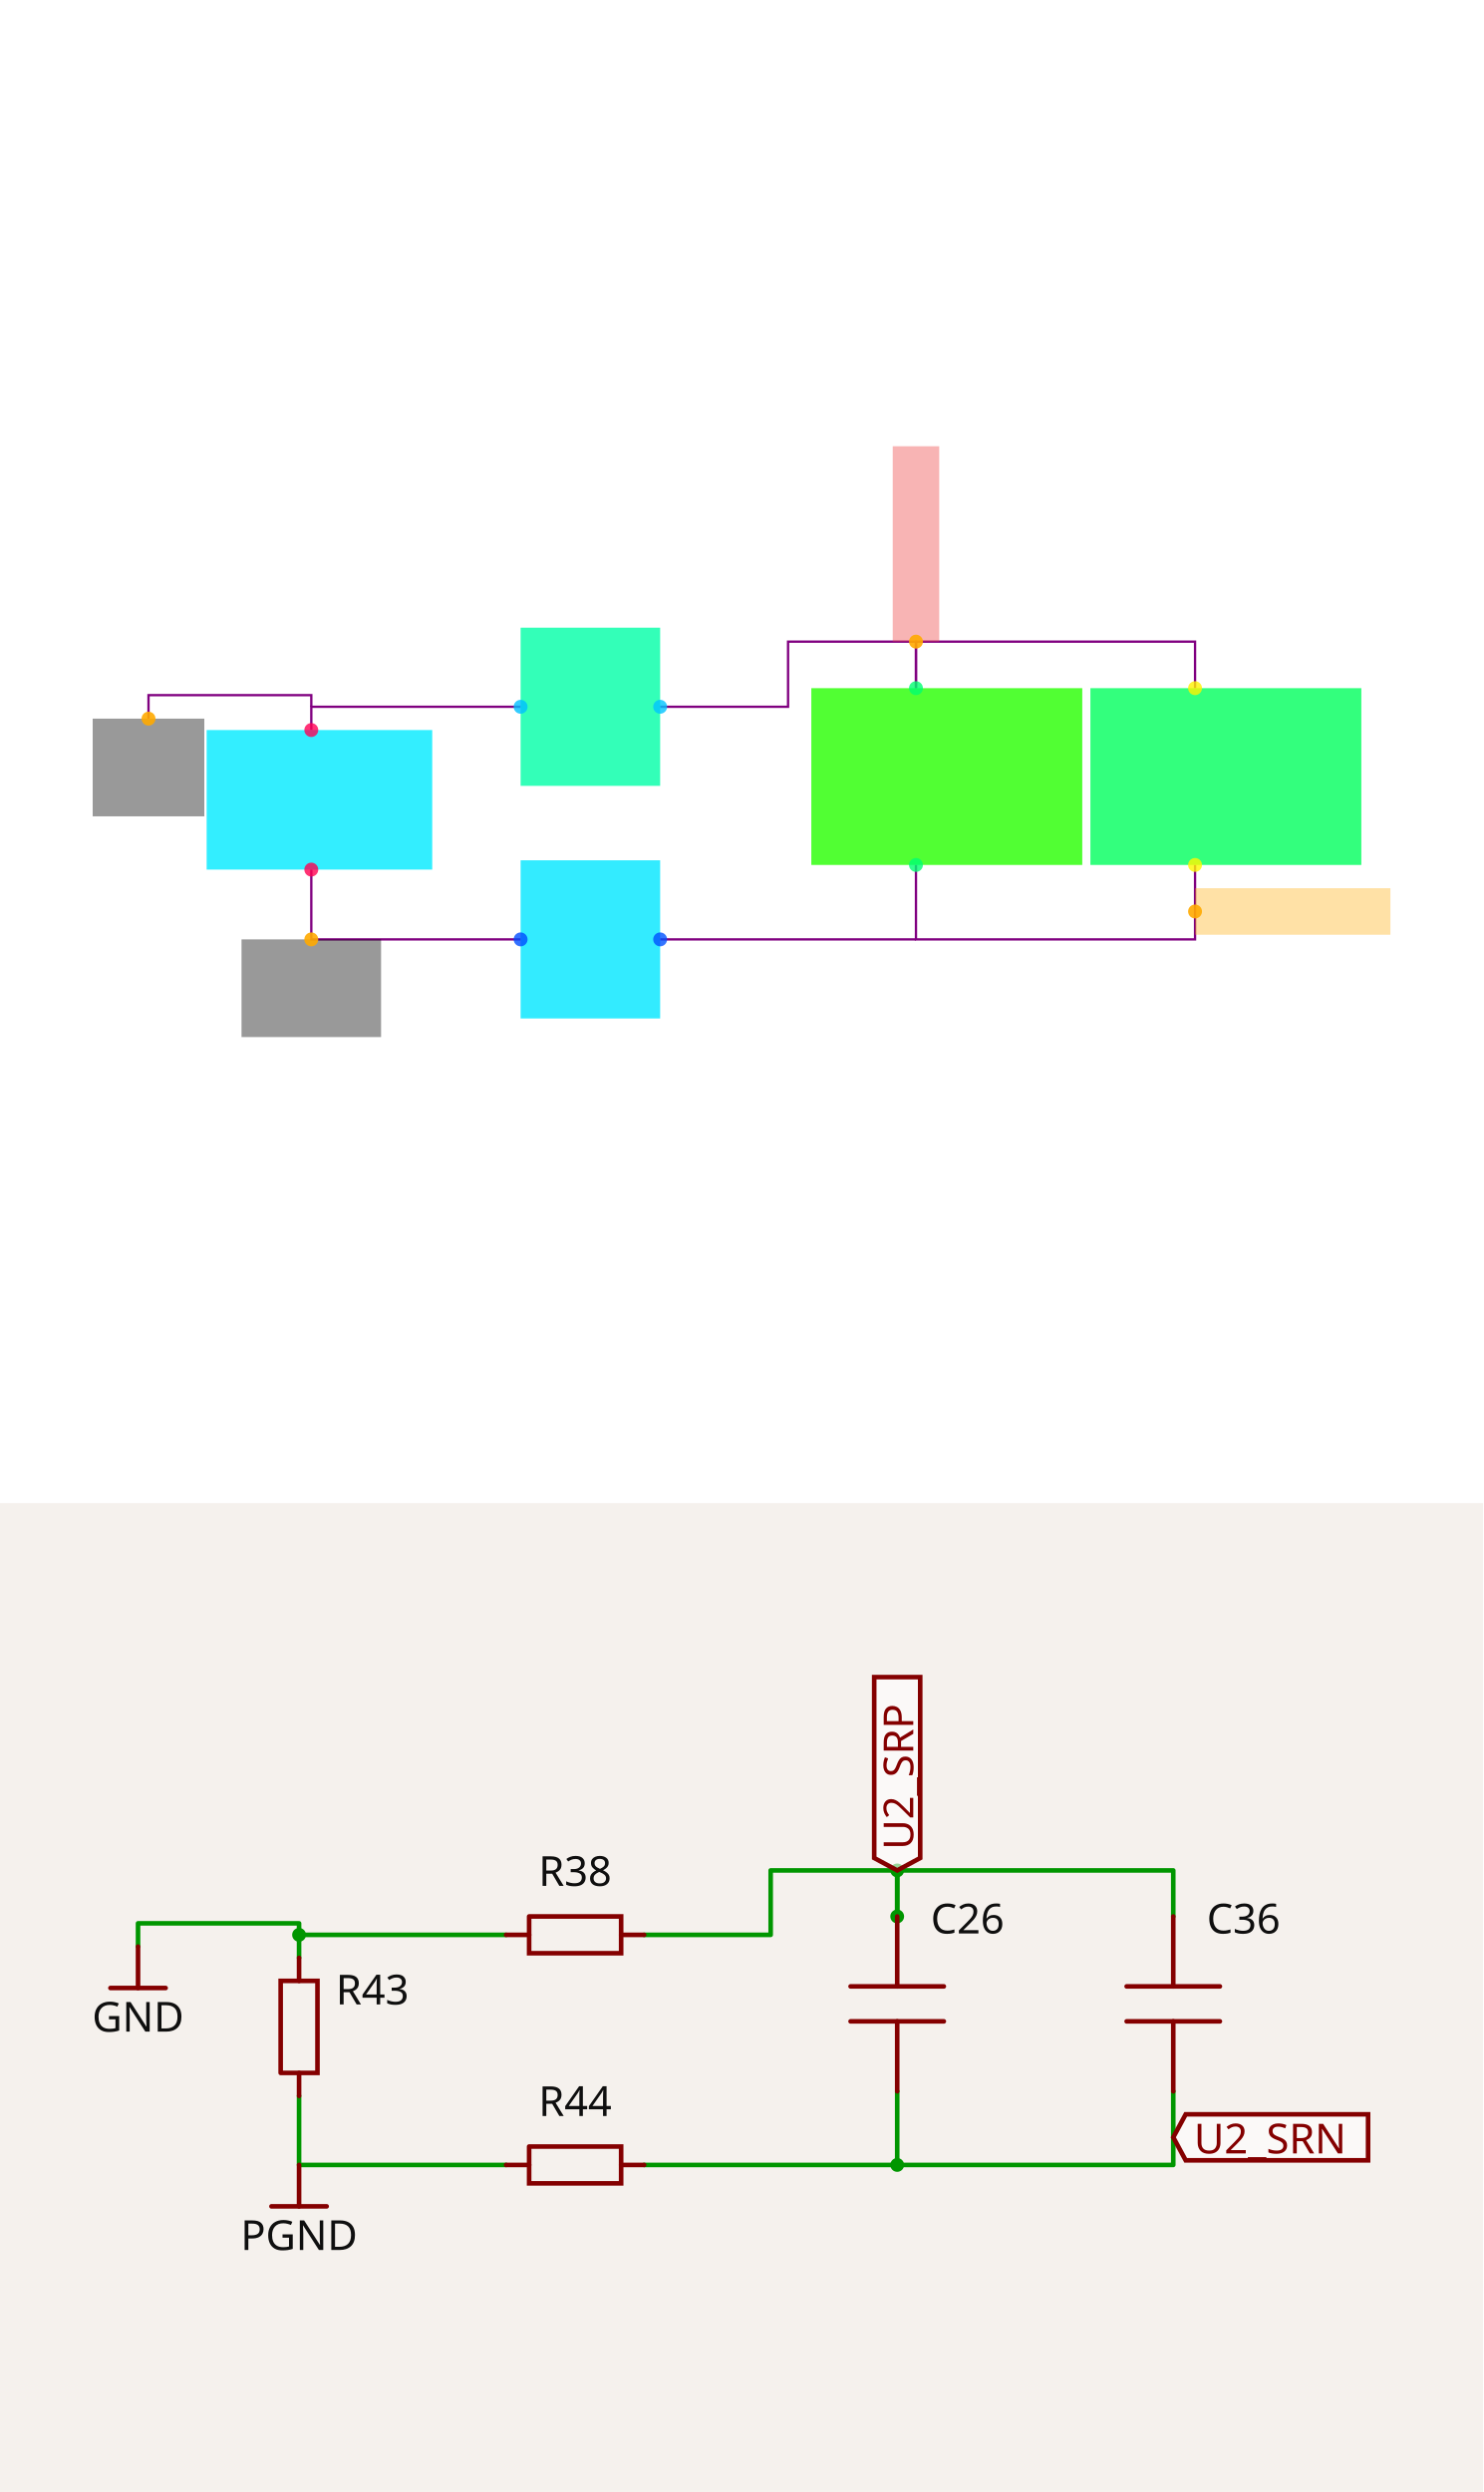
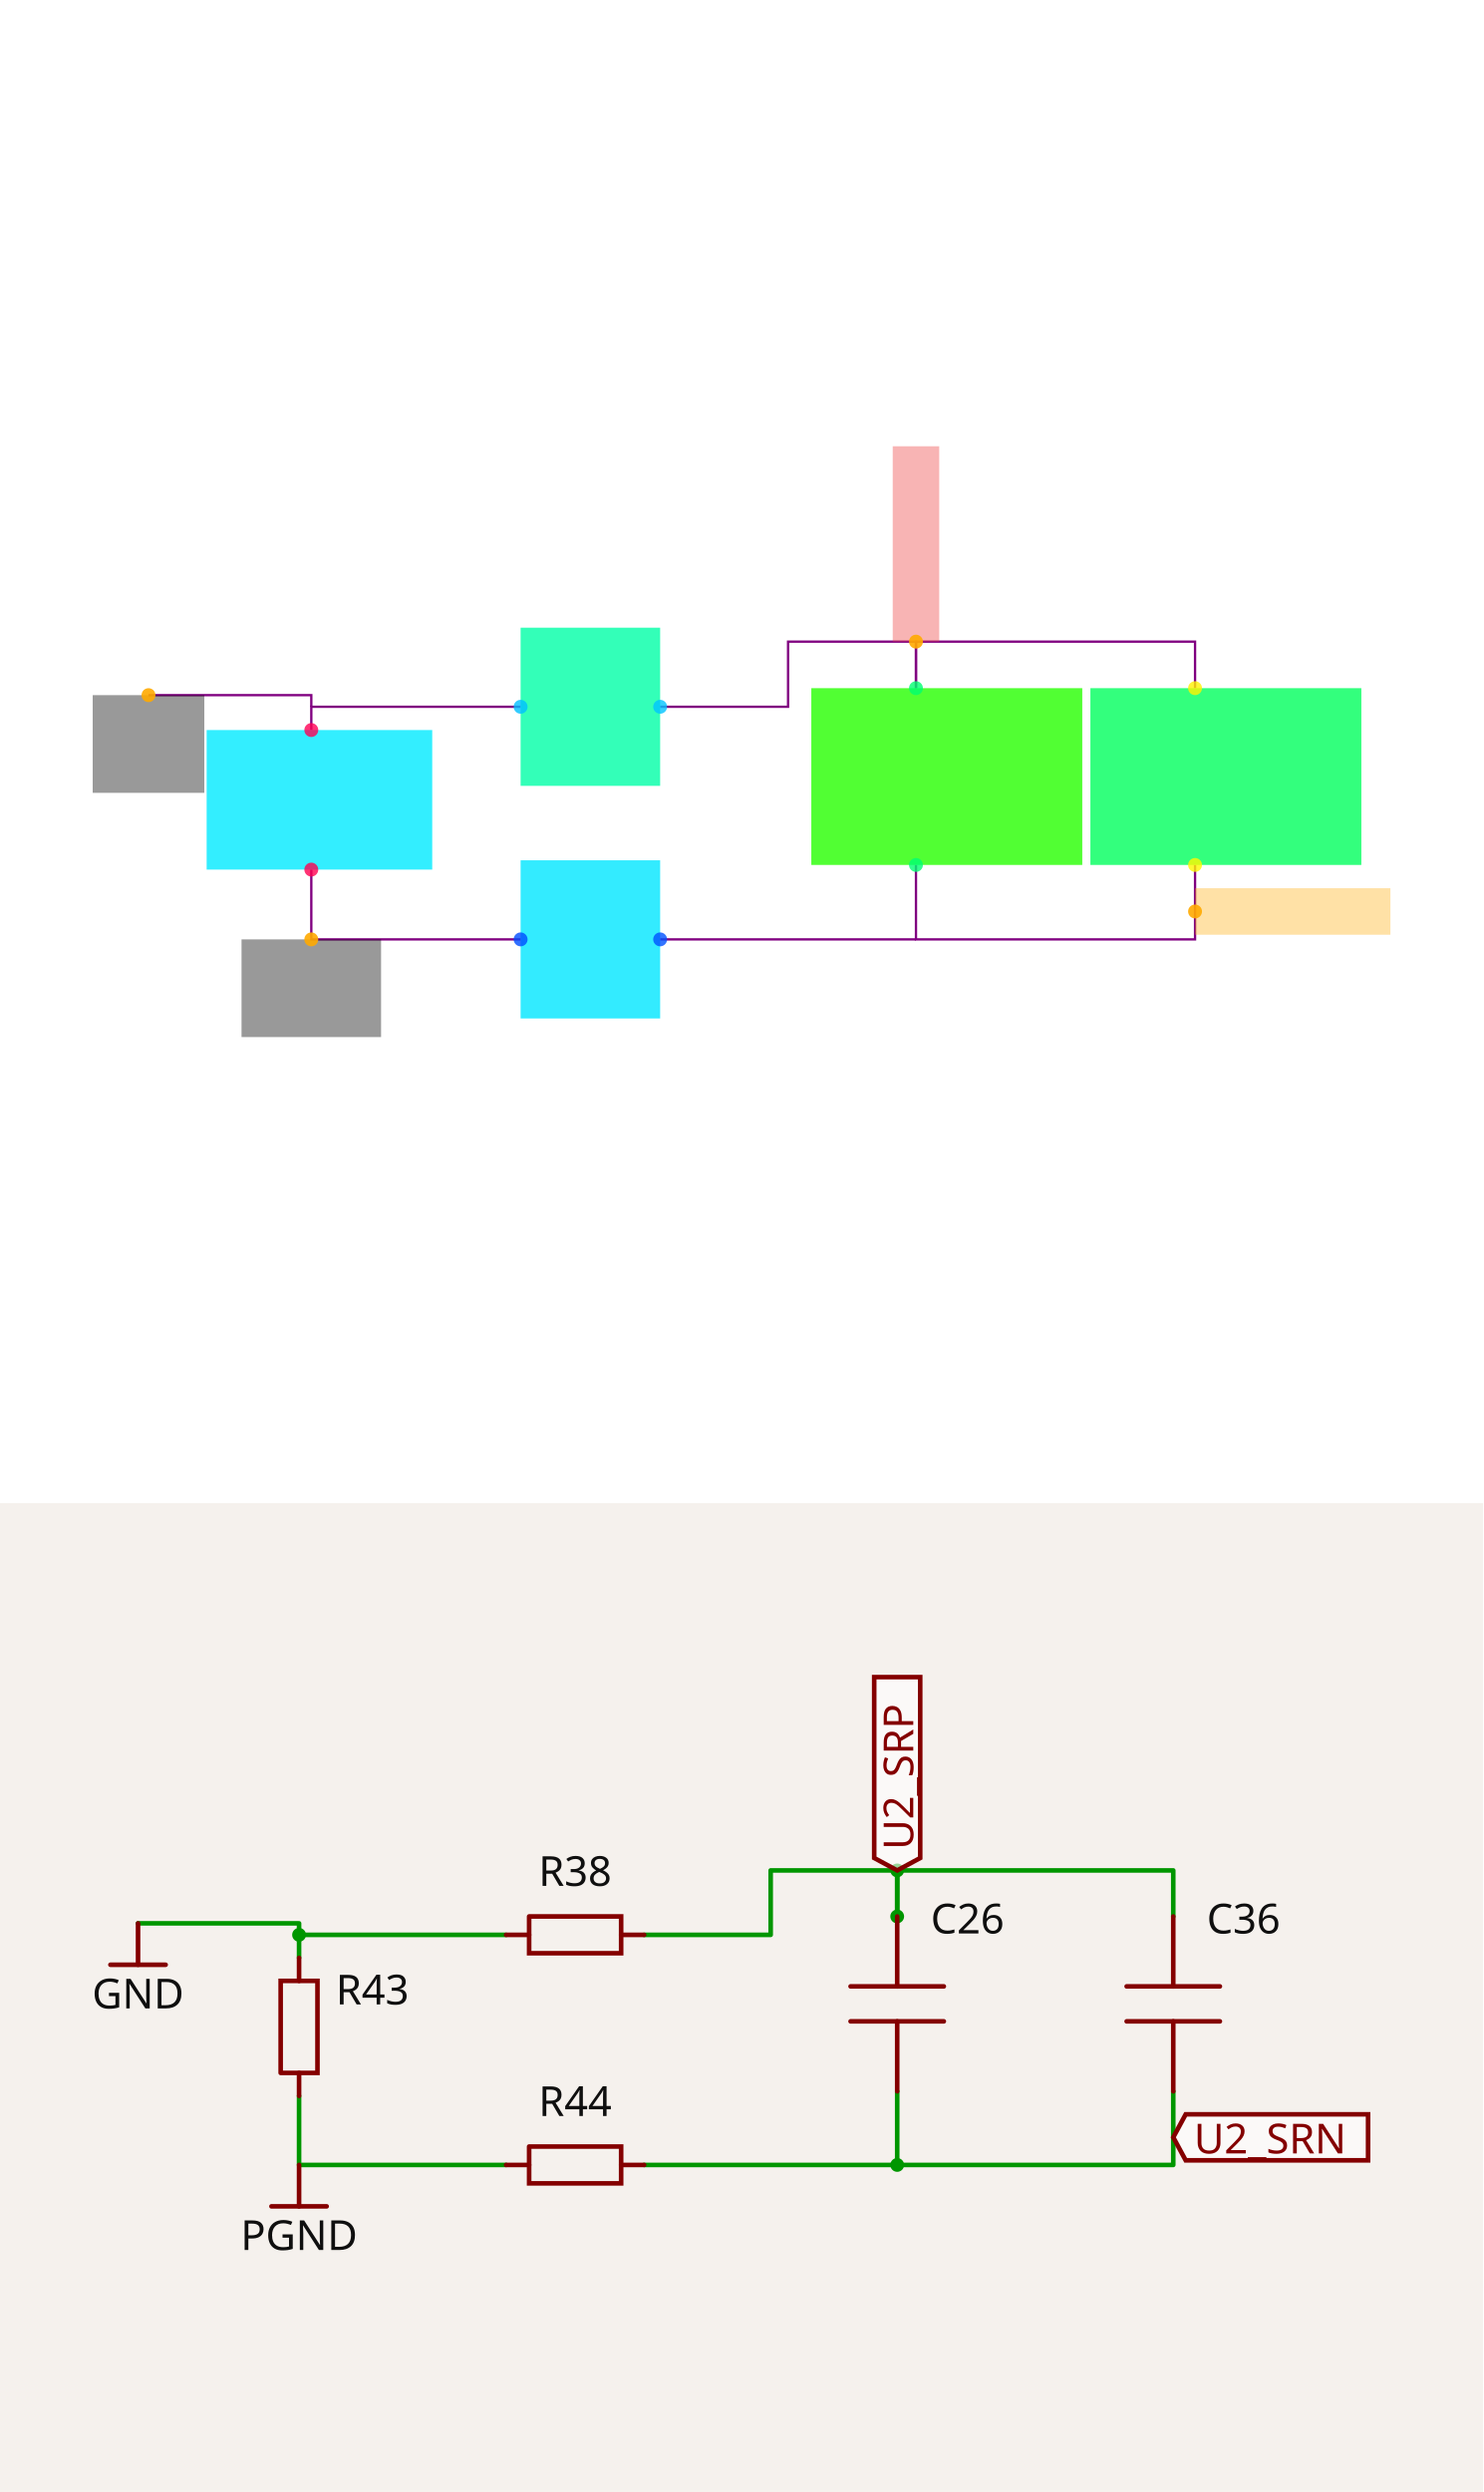
<svg xmlns="http://www.w3.org/2000/svg" width="1200" height="2016" viewBox="0 0 1200 2016" role="img" aria-label="Solver debug visualization on top and Circuit JSON schematic on the bottom">
  <g transform="translate(0, 0) scale(1.875, 1.875) translate(0, 0)">
    <rect width="100%" height="100%" fill="white" />
    <g>
      <polyline data-points="-12.5,-7.1 -12.5,-7 -11.600000000000001,-7" data-type="line" data-label="" points="134.337,314.982 134.337,304.946 224.659,304.946" fill="none" stroke="purple" stroke-width="1px" />
    </g>
    <g>
      <polyline data-points="-12.5,-7.700000000000001 -12.5,-8 -11.600000000000001,-8" data-type="line" data-label="" points="134.337,375.197 134.337,405.305 224.659,405.305" fill="none" stroke="purple" stroke-width="1px" />
    </g>
    <g>
      <polyline data-points="-11,-7 -10.45,-7 -10.45,-6.72 -9.9,-6.72 -9.9,-6.92" data-type="line" data-label="" points="284.875,304.946 340.072,304.946 340.072,276.846 395.269,276.846 395.269,296.918" fill="none" stroke="purple" stroke-width="1px" />
    </g>
    <g>
      <polyline data-points="-8.7,-6.92 -8.7,-6.720000000000001 -9.9,-6.720000000000001 -9.9,-6.92" data-type="line" data-label="" points="515.699,296.918 515.699,276.846 395.269,276.846 395.269,296.918" fill="none" stroke="purple" stroke-width="1px" />
    </g>
    <g>
      <polyline data-points="-8.7,-7.68 -8.7,-8 -9.9,-8 -9.9,-7.68" data-type="line" data-label="" points="515.699,373.19 515.699,405.305 395.269,405.305 395.269,373.19" fill="none" stroke="purple" stroke-width="1px" />
    </g>
    <g>
      <polyline data-points="-11,-8 -9.9,-8" data-type="line" data-label="" points="284.875,405.305 395.269,405.305" fill="none" stroke="purple" stroke-width="1px" />
    </g>
    <g>
-       <polyline data-points="-12.5,-7 -12.5,-6.95 -13.2,-6.95 -13.2,-7.051" data-type="line" data-label="" points="134.337,304.946 134.337,299.928 64.086,299.928 64.086,310.065" fill="none" stroke="purple" stroke-width="1px" />
+       <polyline data-points="-12.5,-7 -12.5,-6.95 -13.2,-6.95" data-type="line" data-label="" points="134.337,304.946 134.337,299.928 64.086,299.928" fill="none" stroke="purple" stroke-width="1px" />
    </g>
    <g>
      <rect data-type="rect" data-label="C26" data-x="-9.7675" data-y="-7.3" x="350.108" y="296.918" width="116.918" height="76.272" fill="hsl(111, 100%, 50%, 0.8)" stroke="black" stroke-width="0.01" />
    </g>
    <g>
      <rect data-type="rect" data-label="C36" data-x="-8.5675" data-y="-7.3" x="470.538" y="296.918" width="116.918" height="76.272" fill="hsl(142, 100%, 50%, 0.8)" stroke="black" stroke-width="0.01" />
    </g>
    <g>
      <rect data-type="rect" data-label="R43" data-x="-12.465" data-y="-7.4" x="89.176" y="314.982" width="97.348" height="60.215" fill="hsl(185, 100%, 50%, 0.8)" stroke="black" stroke-width="0.01" />
    </g>
    <g>
      <rect data-type="rect" data-label="R38" data-x="-11.3" data-y="-7" x="224.659" y="270.824" width="60.215" height="68.244" fill="hsl(159, 100%, 50%, 0.8)" stroke="black" stroke-width="0.01" />
    </g>
    <g>
      <rect data-type="rect" data-label="R44" data-x="-11.3" data-y="-8" x="224.659" y="371.183" width="60.215" height="68.244" fill="hsl(186, 100%, 50%, 0.8)" stroke="black" stroke-width="0.01" />
    </g>
    <g>
      <rect data-type="rect" data-label="netId: U2_SRP globalConnNetId: connectivity_net2" data-x="-9.9" data-y="-6.3" x="385.233" y="192.545" width="20.072" height="84.301" fill="#ef444466" stroke="#ef4444" stroke-width="0.01" />
    </g>
    <g>
      <rect data-type="rect" data-label="netId: U2_SRN globalConnNetId: connectivity_net3" data-x="-8.28" data-y="-7.879999999999999" x="515.699" y="383.226" width="84.301" height="20.072" fill="hsl(40, 100%, 50%, 0.35)" stroke="black" stroke-width="0.01" />
    </g>
    <g>
-       <rect data-type="rect" data-label="netId: GND globalConnNetId: connectivity_net0" data-x="-13.2" data-y="-7.261" x="40" y="310.065" width="48.172" height="42.151" fill="#00000066" stroke="#000000" stroke-width="0.01" />
+       <rect data-type="rect" data-label="netId: GND globalConnNetId: connectivity_net0" data-x="-13.2" data-y="-7.16" x="40" y="299.928" width="48.172" height="42.151" fill="#00000066" stroke="#000000" stroke-width="0.01" />
    </g>
    <g>
      <rect data-type="rect" data-label="netId: PGND globalConnNetId: connectivity_net1" data-x="-12.5" data-y="-8.21" x="104.229" y="405.305" width="60.215" height="42.151" fill="#00000066" stroke="#000000" stroke-width="0.01" />
    </g>
    <g>
      <circle data-type="point" data-label="1 y+" data-x="-9.9" data-y="-6.92" cx="395.269" cy="296.918" r="3" fill="hsl(146, 100%, 50%, 0.8)" />
    </g>
    <g>
      <circle data-type="point" data-label="2 y-" data-x="-9.9" data-y="-7.68" cx="395.269" cy="373.19" r="3" fill="hsl(147, 100%, 50%, 0.8)" />
    </g>
    <g>
      <circle data-type="point" data-label="1 y+" data-x="-8.7" data-y="-6.92" cx="515.699" cy="296.918" r="3" fill="hsl(57, 100%, 50%, 0.8)" />
    </g>
    <g>
      <circle data-type="point" data-label="2 y-" data-x="-8.7" data-y="-7.68" cx="515.699" cy="373.19" r="3" fill="hsl(58, 100%, 50%, 0.8)" />
    </g>
    <g>
      <circle data-type="point" data-label="1 y+" data-x="-12.5" data-y="-7.1" cx="134.337" cy="314.982" r="3" fill="hsl(340, 100%, 50%, 0.8)" />
    </g>
    <g>
      <circle data-type="point" data-label="2 y-" data-x="-12.5" data-y="-7.700000000000001" cx="134.337" cy="375.197" r="3" fill="hsl(341, 100%, 50%, 0.8)" />
    </g>
    <g>
      <circle data-type="point" data-label="1 x+" data-x="-11" data-y="-7" cx="284.875" cy="304.946" r="3" fill="hsl(194, 100%, 50%, 0.8)" />
    </g>
    <g>
      <circle data-type="point" data-label="2 x-" data-x="-11.600000000000001" data-y="-7" cx="224.659" cy="304.946" r="3" fill="hsl(195, 100%, 50%, 0.8)" />
    </g>
    <g>
      <circle data-type="point" data-label="1 x+" data-x="-11" data-y="-8" cx="284.875" cy="405.305" r="3" fill="hsl(221, 100%, 50%, 0.8)" />
    </g>
    <g>
      <circle data-type="point" data-label="2 x-" data-x="-11.600000000000001" data-y="-8" cx="224.659" cy="405.305" r="3" fill="hsl(222, 100%, 50%, 0.8)" />
    </g>
    <g>
      <circle data-type="point" data-label="anchorPoint orientation: y+" data-x="-9.9" data-y="-6.72" cx="395.269" cy="276.846" r="3" fill="hsl(40, 100%, 50%, 0.9)" />
    </g>
    <g>
      <circle data-type="point" data-label="anchorPoint orientation: x+" data-x="-8.7" data-y="-7.879999999999999" cx="515.699" cy="393.262" r="3" fill="hsl(40, 100%, 50%, 0.9)" />
    </g>
    <g>
-       <circle data-type="point" data-label="anchorPoint orientation: y-" data-x="-13.2" data-y="-7.051" cx="64.086" cy="310.065" r="3" fill="hsl(40, 100%, 50%, 0.9)" />
+       <circle data-type="point" data-label="anchorPoint orientation: y-" data-x="-13.2" data-y="-6.95" cx="64.086" cy="299.928" r="3" fill="hsl(40, 100%, 50%, 0.9)" />
    </g>
    <g>
      <circle data-type="point" data-label="anchorPoint orientation: y-" data-x="-12.5" data-y="-8" cx="134.337" cy="405.305" r="3" fill="hsl(40, 100%, 50%, 0.9)" />
    </g>
    <g id="crosshair" style="display: none">
      <line id="crosshair-h" y1="0" y2="640" stroke="#666" stroke-width="0.5" />
      <line id="crosshair-v" x1="0" x2="640" stroke="#666" stroke-width="0.5" />
      <text id="coordinates" font-family="monospace" font-size="12" fill="#666" />
    </g>
  </g>
  <g transform="translate(0, 1216)">
    <style>
              .boundary { fill: rgb(245, 241, 237); }
              .schematic-boundary { fill: none; stroke: #fff; }
              .component { fill: none; stroke: rgb(132, 0, 0); }
              .chip { fill: rgb(255, 255, 194); stroke: rgb(132, 0, 0); }
              .component-pin { fill: none; stroke: rgb(132, 0, 0); }
              .text { font-family: sans-serif; fill: rgb(0, 150, 0); }
              .pin-number { fill: rgb(169, 0, 0); }
              .port-label { fill: rgb(0, 100, 100); }
              .component-name { fill: rgb(0, 100, 100); }

            </style>
    <rect class="boundary" x="0" y="0" width="1200" height="800" />
    <g class="trace sch-trace" data-layer="base" data-circuit-json-type="schematic_trace" data-schematic-trace-id="schematic_trace_0__stack1">
      <path d="M 241.981 367.885 L 241.981 349.271 L 409.505 349.271" class="trace-invisible-hover-outline sch-trace-hitbox" stroke="rgb(0, 150, 0)" fill="none" stroke-width="29.782px" stroke-linecap="round" opacity="0" stroke-linejoin="round" />
      <path class="sch-trace-path" d="M 241.981 367.885 L 241.981 349.271 L 409.505 349.271" stroke="rgb(0, 150, 0)" fill="none" stroke-width="3.723px" stroke-linecap="round" stroke-linejoin="round" />
    </g>
    <g class="trace sch-trace" data-layer="base" data-circuit-json-type="schematic_trace" data-schematic-trace-id="schematic_trace_1__stack1">
      <path d="M 241.981 479.568 L 241.981 535.41 L 409.505 535.41" class="trace-invisible-hover-outline sch-trace-hitbox" stroke="rgb(0, 150, 0)" fill="none" stroke-width="29.782px" stroke-linecap="round" opacity="0" stroke-linejoin="round" />
      <path class="sch-trace-path" d="M 241.981 479.568 L 241.981 535.41 L 409.505 535.41" stroke="rgb(0, 150, 0)" fill="none" stroke-width="3.723px" stroke-linecap="round" stroke-linejoin="round" />
    </g>
    <g class="trace sch-trace" data-layer="base" data-circuit-json-type="schematic_trace" data-schematic-trace-id="schematic_trace_2__stack1">
      <path d="M 521.189 349.271 L 623.565 349.271 L 623.565 297.152 L 725.942 297.152 L 725.942 334.38" class="trace-invisible-hover-outline sch-trace-hitbox" stroke="rgb(0, 150, 0)" fill="none" stroke-width="29.782px" stroke-linecap="round" opacity="0" stroke-linejoin="round" />
      <path class="sch-trace-path" d="M 521.189 349.271 L 623.565 349.271 L 623.565 297.152 L 725.942 297.152 L 725.942 334.38" stroke="rgb(0, 150, 0)" fill="none" stroke-width="3.723px" stroke-linecap="round" stroke-linejoin="round" />
    </g>
    <g class="trace sch-trace" data-layer="base" data-circuit-json-type="schematic_trace" data-schematic-trace-id="schematic_trace_3__stack1">
      <path d="M 949.308 334.38 L 949.308 297.152 L 725.942 297.152 L 725.942 334.38" class="trace-invisible-hover-outline sch-trace-hitbox" stroke="rgb(0, 150, 0)" fill="none" stroke-width="29.782px" stroke-linecap="round" opacity="0" stroke-linejoin="round" />
      <path class="sch-trace-path" d="M 949.308 334.38 L 949.308 297.152 L 725.942 297.152 L 725.942 334.38" stroke="rgb(0, 150, 0)" fill="none" stroke-width="3.723px" stroke-linecap="round" stroke-linejoin="round" />
    </g>
    <g class="trace sch-trace" data-layer="base" data-circuit-json-type="schematic_trace" data-schematic-trace-id="schematic_trace_4__stack1">
      <path d="M 949.308 475.845 L 949.308 535.41 L 725.942 535.41 L 725.942 475.845" class="trace-invisible-hover-outline sch-trace-hitbox" stroke="rgb(0, 150, 0)" fill="none" stroke-width="29.782px" stroke-linecap="round" opacity="0" stroke-linejoin="round" />
      <path class="sch-trace-path" d="M 949.308 475.845 L 949.308 535.41 L 725.942 535.41 L 725.942 475.845" stroke="rgb(0, 150, 0)" fill="none" stroke-width="3.723px" stroke-linecap="round" stroke-linejoin="round" />
    </g>
    <g class="trace sch-trace" data-layer="base" data-circuit-json-type="schematic_trace" data-schematic-trace-id="schematic_trace_5__stack1">
      <path d="M 521.189 535.41 L 725.942 535.41" class="trace-invisible-hover-outline sch-trace-hitbox" stroke="rgb(0, 150, 0)" fill="none" stroke-width="29.782px" stroke-linecap="round" opacity="0" stroke-linejoin="round" />
      <path class="sch-trace-path" d="M 521.189 535.41 L 725.942 535.41" stroke="rgb(0, 150, 0)" fill="none" stroke-width="3.723px" stroke-linecap="round" stroke-linejoin="round" />
    </g>
    <g class="trace sch-trace" data-layer="base" data-circuit-json-type="schematic_trace" data-schematic-trace-id="schematic_trace_6__stack1">
-       <path d="M 241.981 349.271 L 241.981 339.964 L 111.683 339.964 L 111.683 358.764" class="trace-invisible-hover-outline sch-trace-hitbox" stroke="rgb(0, 150, 0)" fill="none" stroke-width="29.782px" stroke-linecap="round" opacity="0" stroke-linejoin="round" />
-       <path class="sch-trace-path" d="M 241.981 349.271 L 241.981 339.964 L 111.683 339.964 L 111.683 358.764" stroke="rgb(0, 150, 0)" fill="none" stroke-width="3.723px" stroke-linecap="round" stroke-linejoin="round" />
+       <path d="M 241.981 349.271 L 241.981 339.964 L 111.683 339.964" class="trace-invisible-hover-outline sch-trace-hitbox" stroke="rgb(0, 150, 0)" fill="none" stroke-width="29.782px" stroke-linecap="round" opacity="0" stroke-linejoin="round" />
+       <path class="sch-trace-path" d="M 241.981 349.271 L 241.981 339.964 L 111.683 339.964" stroke="rgb(0, 150, 0)" fill="none" stroke-width="3.723px" stroke-linecap="round" stroke-linejoin="round" />
    </g>
    <g class="trace-overlays sch-trace-overlays" data-layer="overlay" data-circuit-json-type="schematic_trace" data-schematic-trace-id="schematic_trace_0__stack1">
      <circle cx="241.981" cy="349.271" r="5.584" class="trace-junction sch-trace-junction" fill="rgb(0, 150, 0)" />
    </g>
    <g class="trace-overlays sch-trace-overlays" data-layer="overlay" data-circuit-json-type="schematic_trace" data-schematic-trace-id="schematic_trace_1__stack1" />
    <g class="trace-overlays sch-trace-overlays" data-layer="overlay" data-circuit-json-type="schematic_trace" data-schematic-trace-id="schematic_trace_2__stack1">
      <circle cx="725.942" cy="297.152" r="5.584" class="trace-junction sch-trace-junction" fill="rgb(0, 150, 0)" />
      <circle cx="725.942" cy="334.38" r="5.584" class="trace-junction sch-trace-junction" fill="rgb(0, 150, 0)" />
    </g>
    <g class="trace-overlays sch-trace-overlays" data-layer="overlay" data-circuit-json-type="schematic_trace" data-schematic-trace-id="schematic_trace_3__stack1" />
    <g class="trace-overlays sch-trace-overlays" data-layer="overlay" data-circuit-json-type="schematic_trace" data-schematic-trace-id="schematic_trace_4__stack1">
      <circle cx="725.942" cy="535.41" r="5.584" class="trace-junction sch-trace-junction" fill="rgb(0, 150, 0)" />
    </g>
    <g class="trace-overlays sch-trace-overlays" data-layer="overlay" data-circuit-json-type="schematic_trace" data-schematic-trace-id="schematic_trace_5__stack1" />
    <g class="trace-overlays sch-trace-overlays" data-layer="overlay" data-circuit-json-type="schematic_trace" data-schematic-trace-id="schematic_trace_6__stack1" />
    <g class="sch-component" data-circuit-json-type="schematic_component" data-schematic-component-id="schematic_component_0__stack1">
      <rect class="component-overlay sch-component-overlay" x="688.213" y="334.38" width="75.458" height="141.466" fill="transparent" />
      <path class="sch-component-symbol-path" d="M 725.942 475.845 L 725.942 419.259" stroke="rgb(132, 0, 0)" fill="none" stroke-width="3.723px" stroke-linecap="round" />
      <path class="sch-component-symbol-path" d="M 725.942 390.966 L 725.942 334.38" stroke="rgb(132, 0, 0)" fill="none" stroke-width="3.723px" stroke-linecap="round" />
      <path class="sch-component-symbol-path" d="M 763.67 419.259 L 688.213 419.259" stroke="rgb(132, 0, 0)" fill="none" stroke-width="3.723px" stroke-linecap="round" />
      <path class="sch-component-symbol-path" d="M 763.67 390.966 L 688.213 390.966" stroke="rgb(132, 0, 0)" fill="none" stroke-width="3.723px" stroke-linecap="round" />
      <text class="sch-component-name sch-component-text" x="753.056" y="357.957" stroke="rgb(245, 241, 237)" stroke-width="3.723px" paint-order="stroke" fill="rgb(15, 15, 15)" font-family="sans-serif" text-anchor="start" dominant-baseline="ideographic" font-size="33.505px">C26</text>
      <text class="sch-component-text" x="753.056" y="452.268" fill="rgb(15, 15, 15)" font-family="sans-serif" text-anchor="start" dominant-baseline="hanging" font-size="33.505px" />
    </g>
    <g class="sch-component" data-circuit-json-type="schematic_component" data-schematic-component-id="schematic_component_1__stack1">
      <rect class="component-overlay sch-component-overlay" x="911.579" y="334.38" width="75.458" height="141.466" fill="transparent" />
      <path class="sch-component-symbol-path" d="M 949.308 475.845 L 949.308 419.259" stroke="rgb(132, 0, 0)" fill="none" stroke-width="3.723px" stroke-linecap="round" />
      <path class="sch-component-symbol-path" d="M 949.308 390.966 L 949.308 334.38" stroke="rgb(132, 0, 0)" fill="none" stroke-width="3.723px" stroke-linecap="round" />
      <path class="sch-component-symbol-path" d="M 987.037 419.259 L 911.579 419.259" stroke="rgb(132, 0, 0)" fill="none" stroke-width="3.723px" stroke-linecap="round" />
      <path class="sch-component-symbol-path" d="M 987.037 390.966 L 911.579 390.966" stroke="rgb(132, 0, 0)" fill="none" stroke-width="3.723px" stroke-linecap="round" />
      <text class="sch-component-name sch-component-text" x="976.422" y="357.957" stroke="rgb(245, 241, 237)" stroke-width="3.723px" paint-order="stroke" fill="rgb(15, 15, 15)" font-family="sans-serif" text-anchor="start" dominant-baseline="ideographic" font-size="33.505px">C36</text>
      <text class="sch-component-text" x="976.422" y="452.268" fill="rgb(15, 15, 15)" font-family="sans-serif" text-anchor="start" dominant-baseline="hanging" font-size="33.505px" />
    </g>
    <g class="sch-component" data-circuit-json-type="schematic_component" data-schematic-component-id="schematic_component_2__stack1">
      <rect class="component-overlay sch-component-overlay" x="227.093" y="367.885" width="29.775" height="111.683" fill="transparent" />
      <path class="sch-component-symbol-path" d="M 241.981 479.568 L 241.981 460.951" stroke="rgb(132, 0, 0)" fill="none" stroke-width="3.723px" stroke-linecap="round" />
      <path class="sch-component-symbol-path" d="M 241.981 386.502 L 241.981 367.885" stroke="rgb(132, 0, 0)" fill="none" stroke-width="3.723px" stroke-linecap="round" />
      <path class="sch-component-symbol-path" d="M 227.093 460.951 L 227.093 386.502 L 256.868 386.502 L 256.868 460.951 L 227.093 460.951" stroke="rgb(132, 0, 0)" fill="none" stroke-width="3.723px" stroke-linecap="round" />
      <text class="sch-component-name sch-component-text" x="271.763" y="393.944" stroke="rgb(245, 241, 237)" stroke-width="3.723px" paint-order="stroke" fill="rgb(15, 15, 15)" font-family="sans-serif" text-anchor="start" dominant-baseline="middle" font-size="33.505px">R43</text>
      <text class="sch-component-text" x="271.763" y="453.509" fill="rgb(15, 15, 15)" font-family="sans-serif" text-anchor="start" dominant-baseline="middle" font-size="33.505px" />
    </g>
    <g class="sch-component" data-circuit-json-type="schematic_component" data-schematic-component-id="schematic_component_3__stack1">
      <rect class="component-overlay sch-component-overlay" x="409.505" y="334.384" width="111.683" height="29.775" fill="transparent" />
      <path class="sch-component-symbol-path" d="M 409.505 349.271 L 428.123 349.271" stroke="rgb(132, 0, 0)" fill="none" stroke-width="3.723px" stroke-linecap="round" />
      <path class="sch-component-symbol-path" d="M 502.571 349.271 L 521.189 349.271" stroke="rgb(132, 0, 0)" fill="none" stroke-width="3.723px" stroke-linecap="round" />
      <path class="sch-component-symbol-path" d="M 428.123 334.384 L 502.571 334.384 L 502.571 364.158 L 428.123 364.158 L 428.123 334.384" stroke="rgb(132, 0, 0)" fill="none" stroke-width="3.723px" stroke-linecap="round" />
      <text class="sch-component-name sch-component-text" x="465.347" y="319.489" stroke="rgb(245, 241, 237)" stroke-width="3.723px" paint-order="stroke" fill="rgb(15, 15, 15)" font-family="sans-serif" text-anchor="middle" dominant-baseline="ideographic" font-size="33.505px">R38</text>
      <text class="sch-component-text" x="465.347" y="379.053" fill="rgb(15, 15, 15)" font-family="sans-serif" text-anchor="middle" dominant-baseline="hanging" font-size="33.505px" />
    </g>
    <g class="sch-component" data-circuit-json-type="schematic_component" data-schematic-component-id="schematic_component_4__stack1">
      <rect class="component-overlay sch-component-overlay" x="409.505" y="520.522" width="111.683" height="29.775" fill="transparent" />
      <path class="sch-component-symbol-path" d="M 409.505 535.41 L 428.123 535.41" stroke="rgb(132, 0, 0)" fill="none" stroke-width="3.723px" stroke-linecap="round" />
      <path class="sch-component-symbol-path" d="M 502.571 535.41 L 521.189 535.41" stroke="rgb(132, 0, 0)" fill="none" stroke-width="3.723px" stroke-linecap="round" />
      <path class="sch-component-symbol-path" d="M 428.123 520.522 L 502.571 520.522 L 502.571 550.297 L 428.123 550.297 L 428.123 520.522" stroke="rgb(132, 0, 0)" fill="none" stroke-width="3.723px" stroke-linecap="round" />
      <text class="sch-component-name sch-component-text" x="465.347" y="505.628" stroke="rgb(245, 241, 237)" stroke-width="3.723px" paint-order="stroke" fill="rgb(15, 15, 15)" font-family="sans-serif" text-anchor="middle" dominant-baseline="ideographic" font-size="33.505px">R44</text>
      <text class="sch-component-text" x="465.347" y="565.192" fill="rgb(15, 15, 15)" font-family="sans-serif" text-anchor="middle" dominant-baseline="hanging" font-size="33.505px" />
    </g>
    <g class="schematic-port-hover sch-port-hover" data-schematic-port-id="source_port_0_0__stack1">
      <circle cx="725.942" cy="349.271" r="7.446" fill="red" opacity="0" />
    </g>
    <g class="schematic-port-hover sch-port-hover" data-schematic-port-id="source_port_0_1__stack1">
      <circle cx="725.942" cy="490.736" r="7.446" fill="red" opacity="0" />
    </g>
    <g class="schematic-port-hover sch-port-hover" data-schematic-port-id="source_port_1_0__stack1">
      <circle cx="949.308" cy="349.271" r="7.446" fill="red" opacity="0" />
    </g>
    <g class="schematic-port-hover sch-port-hover" data-schematic-port-id="source_port_1_1__stack1">
      <circle cx="949.308" cy="490.736" r="7.446" fill="red" opacity="0" />
    </g>
    <g class="schematic-port-hover sch-port-hover" data-schematic-port-id="source_port_2_0__stack1">
      <circle cx="241.981" cy="367.885" r="7.446" fill="red" opacity="0" />
    </g>
    <g class="schematic-port-hover sch-port-hover" data-schematic-port-id="source_port_2_1__stack1">
      <circle cx="241.981" cy="479.568" r="7.446" fill="red" opacity="0" />
    </g>
    <g class="schematic-port-hover sch-port-hover" data-schematic-port-id="source_port_3_0__stack1">
      <circle cx="521.189" cy="349.271" r="7.446" fill="red" opacity="0" />
    </g>
    <g class="schematic-port-hover sch-port-hover" data-schematic-port-id="source_port_3_1__stack1">
      <circle cx="409.505" cy="349.271" r="7.446" fill="red" opacity="0" />
    </g>
    <g class="schematic-port-hover sch-port-hover" data-schematic-port-id="source_port_4_0__stack1">
      <circle cx="521.189" cy="535.41" r="7.446" fill="red" opacity="0" />
    </g>
    <g class="schematic-port-hover sch-port-hover" data-schematic-port-id="source_port_4_1__stack1">
      <circle cx="409.505" cy="535.41" r="7.446" fill="red" opacity="0" />
    </g>
    <path class="net-label sch-net-label" data-circuit-json-type="schematic_net_label" data-schematic-net-label-id="schematic_net_label_0__stack1" d="     M 725.942,297.152     L 707.328,287.101     L 707.328,140.771     L 744.555,140.771     L 744.555,287.101     Z   " fill="rgba(255, 255, 255, 0.6)" stroke="rgb(132, 0, 0)" stroke-width="3.723px" />
    <text class="net-label-text sch-net-label-text" data-circuit-json-type="schematic_net_label" data-schematic-net-label-id="schematic_net_label_0__stack1" x="725.942" y="280.4" fill="rgb(132, 0, 0)" text-anchor="start" dominant-baseline="central" font-family="sans-serif" font-variant-numeric="tabular-nums" font-size="33.505px" transform="rotate(-90 725.9416 280.3996)">U2_SRP</text>
    <path class="net-label sch-net-label" data-circuit-json-type="schematic_net_label" data-schematic-net-label-id="schematic_net_label_1__stack1" d="     M 949.308,513.073     L 959.36,494.459     L 1106.931,494.459     L 1106.931,531.687     L 959.36,531.687     Z   " fill="rgba(255, 255, 255, 0.6)" stroke="rgb(132, 0, 0)" stroke-width="3.723px" />
    <text class="net-label-text sch-net-label-text" data-circuit-json-type="schematic_net_label" data-schematic-net-label-id="schematic_net_label_1__stack1" x="966.061" y="513.073" fill="rgb(132, 0, 0)" text-anchor="start" dominant-baseline="central" font-family="sans-serif" font-variant-numeric="tabular-nums" font-size="33.505px" transform="">U2_SRN</text>
-     <rect class="component-overlay sch-component-overlay sch-net-label-overlay" data-circuit-json-type="schematic_net_label" data-schematic-net-label-id="schematic_net_label_2__stack1" x="89.347" y="358.764" width="44.673" height="33.505" fill="transparent" />
-     <path class="sch-net-label-symbol-path" data-circuit-json-type="schematic_net_label" data-schematic-net-label-id="schematic_net_label_2__stack1" d="M 89.347 392.269 L 134.02 392.269" stroke="rgb(132, 0, 0)" fill="none" stroke-width="3.723px" stroke-linecap="round" />
-     <path class="sch-net-label-symbol-path" data-circuit-json-type="schematic_net_label" data-schematic-net-label-id="schematic_net_label_2__stack1" d="M 111.683 392.269 L 111.683 358.764" stroke="rgb(132, 0, 0)" fill="none" stroke-width="3.723px" stroke-linecap="round" />
-     <text class="sch-net-label-symbol-text" data-circuit-json-type="schematic_net_label" data-schematic-net-label-id="schematic_net_label_2__stack1" x="111.683" y="401.576" fill="rgb(15, 15, 15)" font-family="sans-serif" text-anchor="middle" dominant-baseline="hanging" font-size="33.505px">GND</text>
+     <rect class="component-overlay sch-component-overlay sch-net-label-overlay" data-circuit-json-type="schematic_net_label" data-schematic-net-label-id="schematic_net_label_2__stack1" x="89.347" y="339.964" width="44.673" height="33.505" fill="transparent" />
+     <path class="sch-net-label-symbol-path" data-circuit-json-type="schematic_net_label" data-schematic-net-label-id="schematic_net_label_2__stack1" d="M 89.347 373.469 L 134.02 373.469" stroke="rgb(132, 0, 0)" fill="none" stroke-width="3.723px" stroke-linecap="round" />
+     <path class="sch-net-label-symbol-path" data-circuit-json-type="schematic_net_label" data-schematic-net-label-id="schematic_net_label_2__stack1" d="M 111.683 373.469 L 111.683 339.964" stroke="rgb(132, 0, 0)" fill="none" stroke-width="3.723px" stroke-linecap="round" />
+     <text class="sch-net-label-symbol-text" data-circuit-json-type="schematic_net_label" data-schematic-net-label-id="schematic_net_label_2__stack1" x="111.683" y="382.776" fill="rgb(15, 15, 15)" font-family="sans-serif" text-anchor="middle" dominant-baseline="hanging" font-size="33.505px">GND</text>
    <rect class="component-overlay sch-component-overlay sch-net-label-overlay" data-circuit-json-type="schematic_net_label" data-schematic-net-label-id="schematic_net_label_3__stack1" x="219.644" y="535.41" width="44.673" height="33.505" fill="transparent" />
    <path class="sch-net-label-symbol-path" data-circuit-json-type="schematic_net_label" data-schematic-net-label-id="schematic_net_label_3__stack1" d="M 219.644 568.915 L 264.317 568.915" stroke="rgb(132, 0, 0)" fill="none" stroke-width="3.723px" stroke-linecap="round" />
    <path class="sch-net-label-symbol-path" data-circuit-json-type="schematic_net_label" data-schematic-net-label-id="schematic_net_label_3__stack1" d="M 241.981 568.915 L 241.981 535.41" stroke="rgb(132, 0, 0)" fill="none" stroke-width="3.723px" stroke-linecap="round" />
    <text class="sch-net-label-symbol-text" data-circuit-json-type="schematic_net_label" data-schematic-net-label-id="schematic_net_label_3__stack1" x="241.981" y="578.222" fill="rgb(15, 15, 15)" font-family="sans-serif" text-anchor="middle" dominant-baseline="hanging" font-size="33.505px">PGND</text>
  </g>
</svg>
